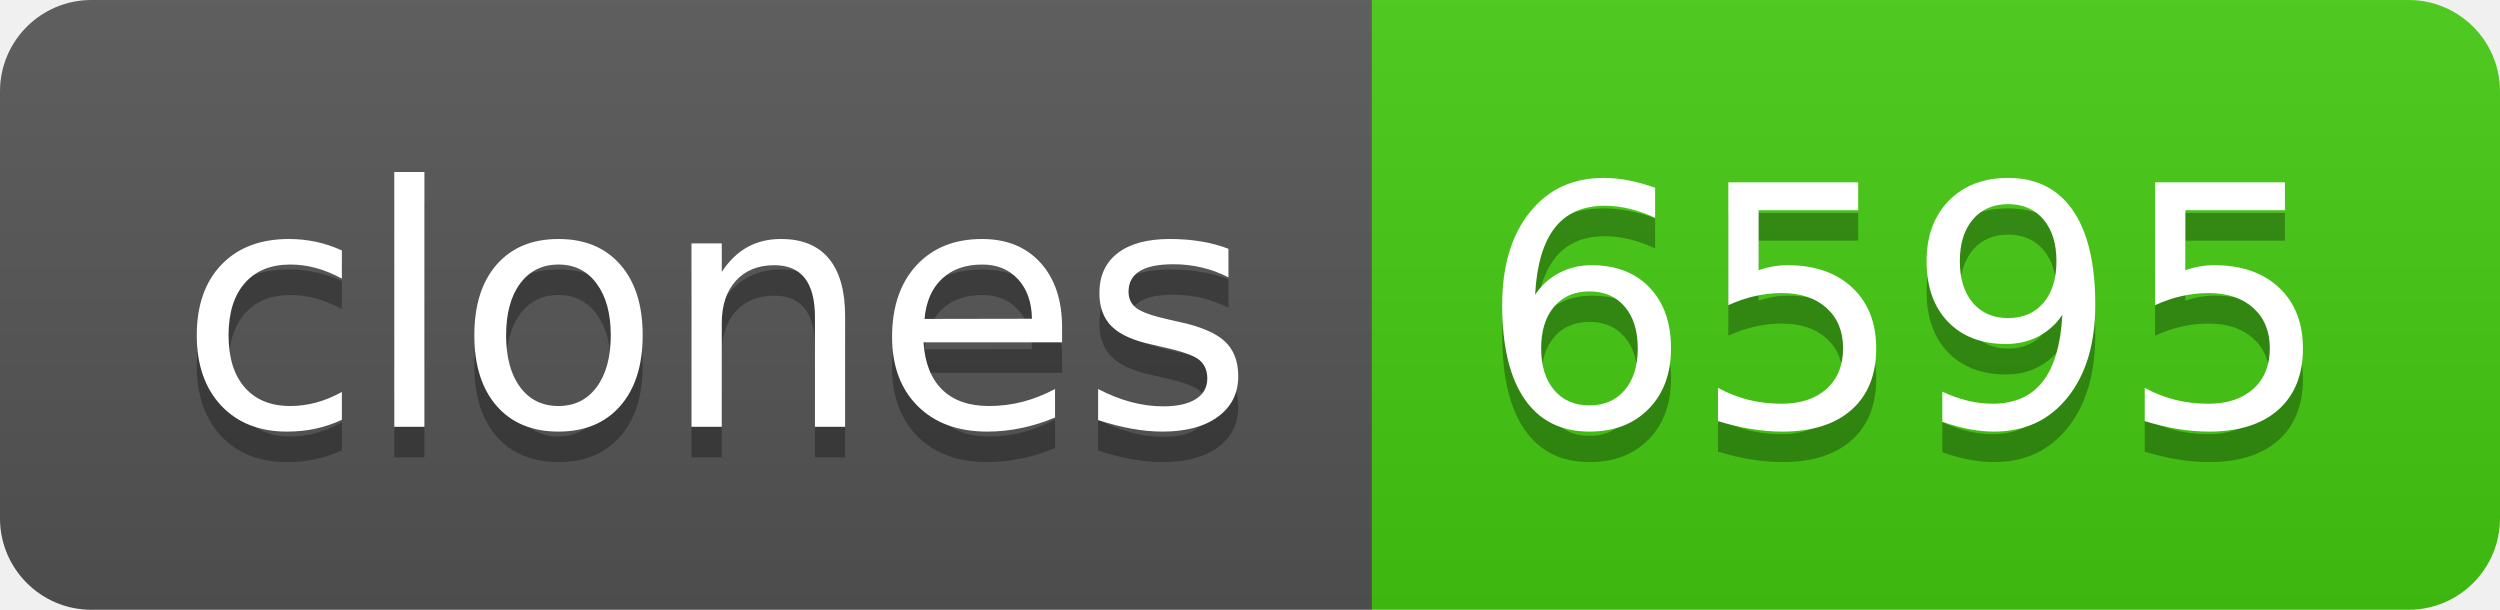
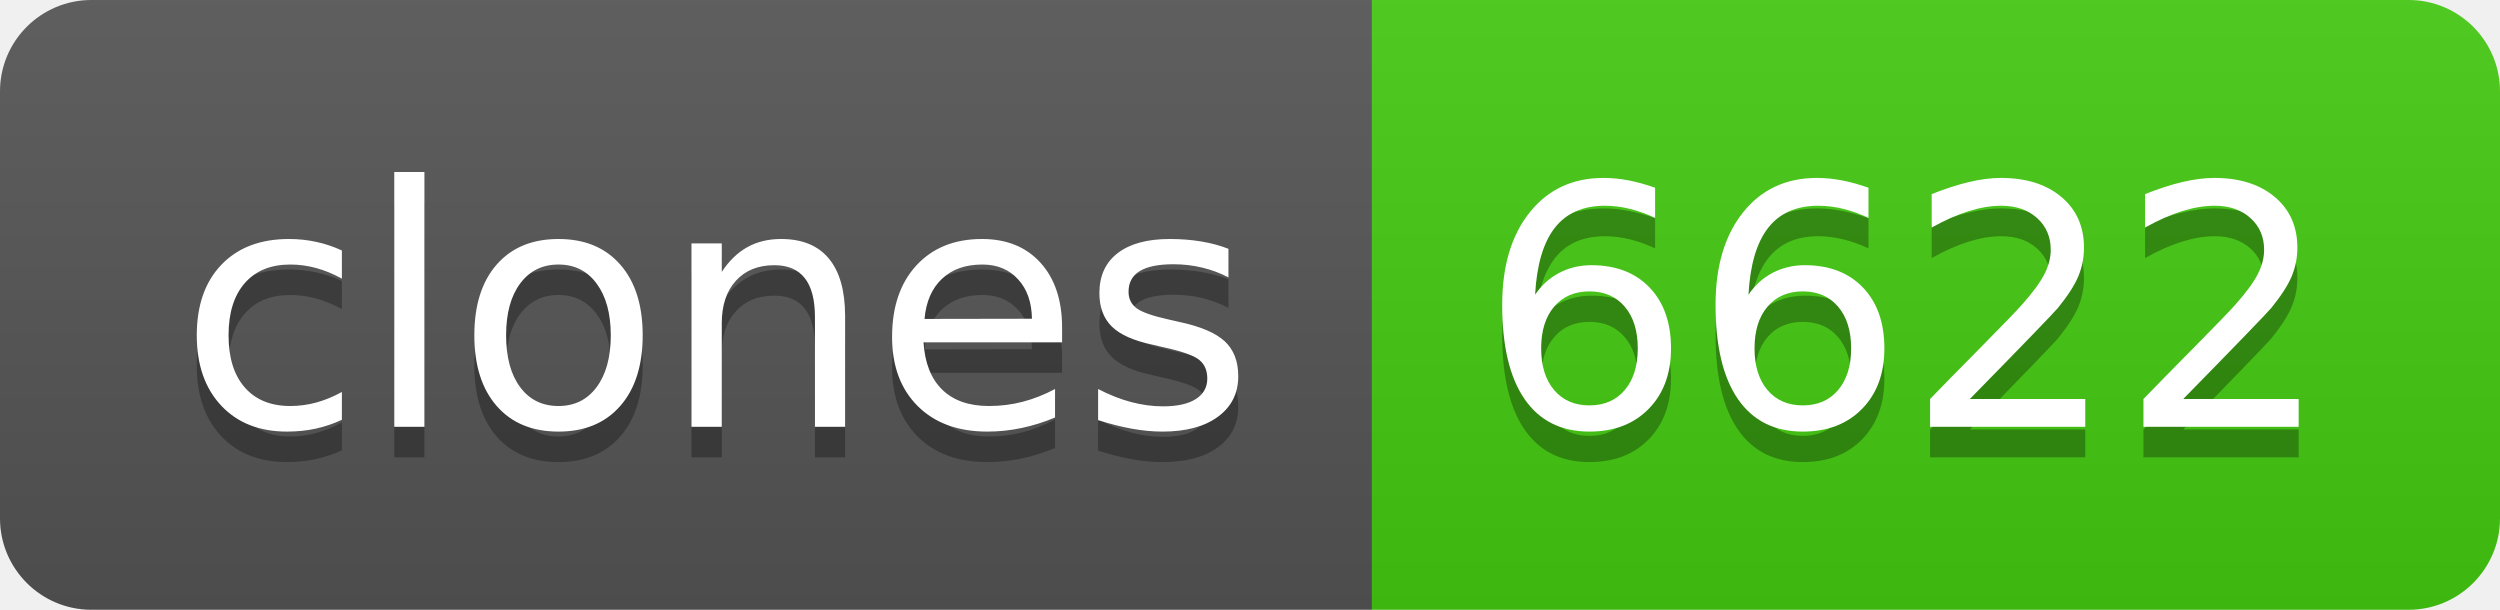
- <svg xmlns="http://www.w3.org/2000/svg" width="82" height="20" role="img" aria-label="clones: 6595">
+ <svg xmlns="http://www.w3.org/2000/svg" width="82" height="20" role="img" aria-label="clones: 6622">
  <linearGradient id="s" x2="0" y2="100%">
    <stop offset="0" stop-color="#bbb" stop-opacity=".1" />
    <stop offset="1" stop-opacity=".1" />
  </linearGradient>
  <clipPath id="r">
    <rect width="82" height="20" rx="3" fill="#fff" />
  </clipPath>
  <g clip-path="url(#r)">
    <rect width="45" height="20" fill="#555" />
    <rect x="45" width="37" height="20" fill="#4c1" />
    <rect width="82" height="20" fill="url(#s)" />
  </g>
  <g fill="#fff" text-anchor="middle" font-family="Verdana,Geneva,DejaVu Sans,sans-serif" text-rendering="geometricPrecision" font-size="110">
    <text aria-hidden="true" x="235" y="150" fill="#010101" fill-opacity=".3" transform="scale(.1)" textLength="350">clones</text>
    <text x="235" y="140" transform="scale(.1)" fill="#fff" textLength="350">clones</text>
-     <text aria-hidden="true" x="625" y="150" fill="#010101" fill-opacity=".3" transform="scale(.1)" textLength="270">6595</text>
-     <text x="625" y="140" transform="scale(.1)" fill="#fff" textLength="270">6595</text>
+     <text aria-hidden="true" x="625" y="150" fill="#010101" fill-opacity=".3" transform="scale(.1)" textLength="270">6622</text>
+     <text x="625" y="140" transform="scale(.1)" fill="#fff" textLength="270">6622</text>
  </g>
</svg>
